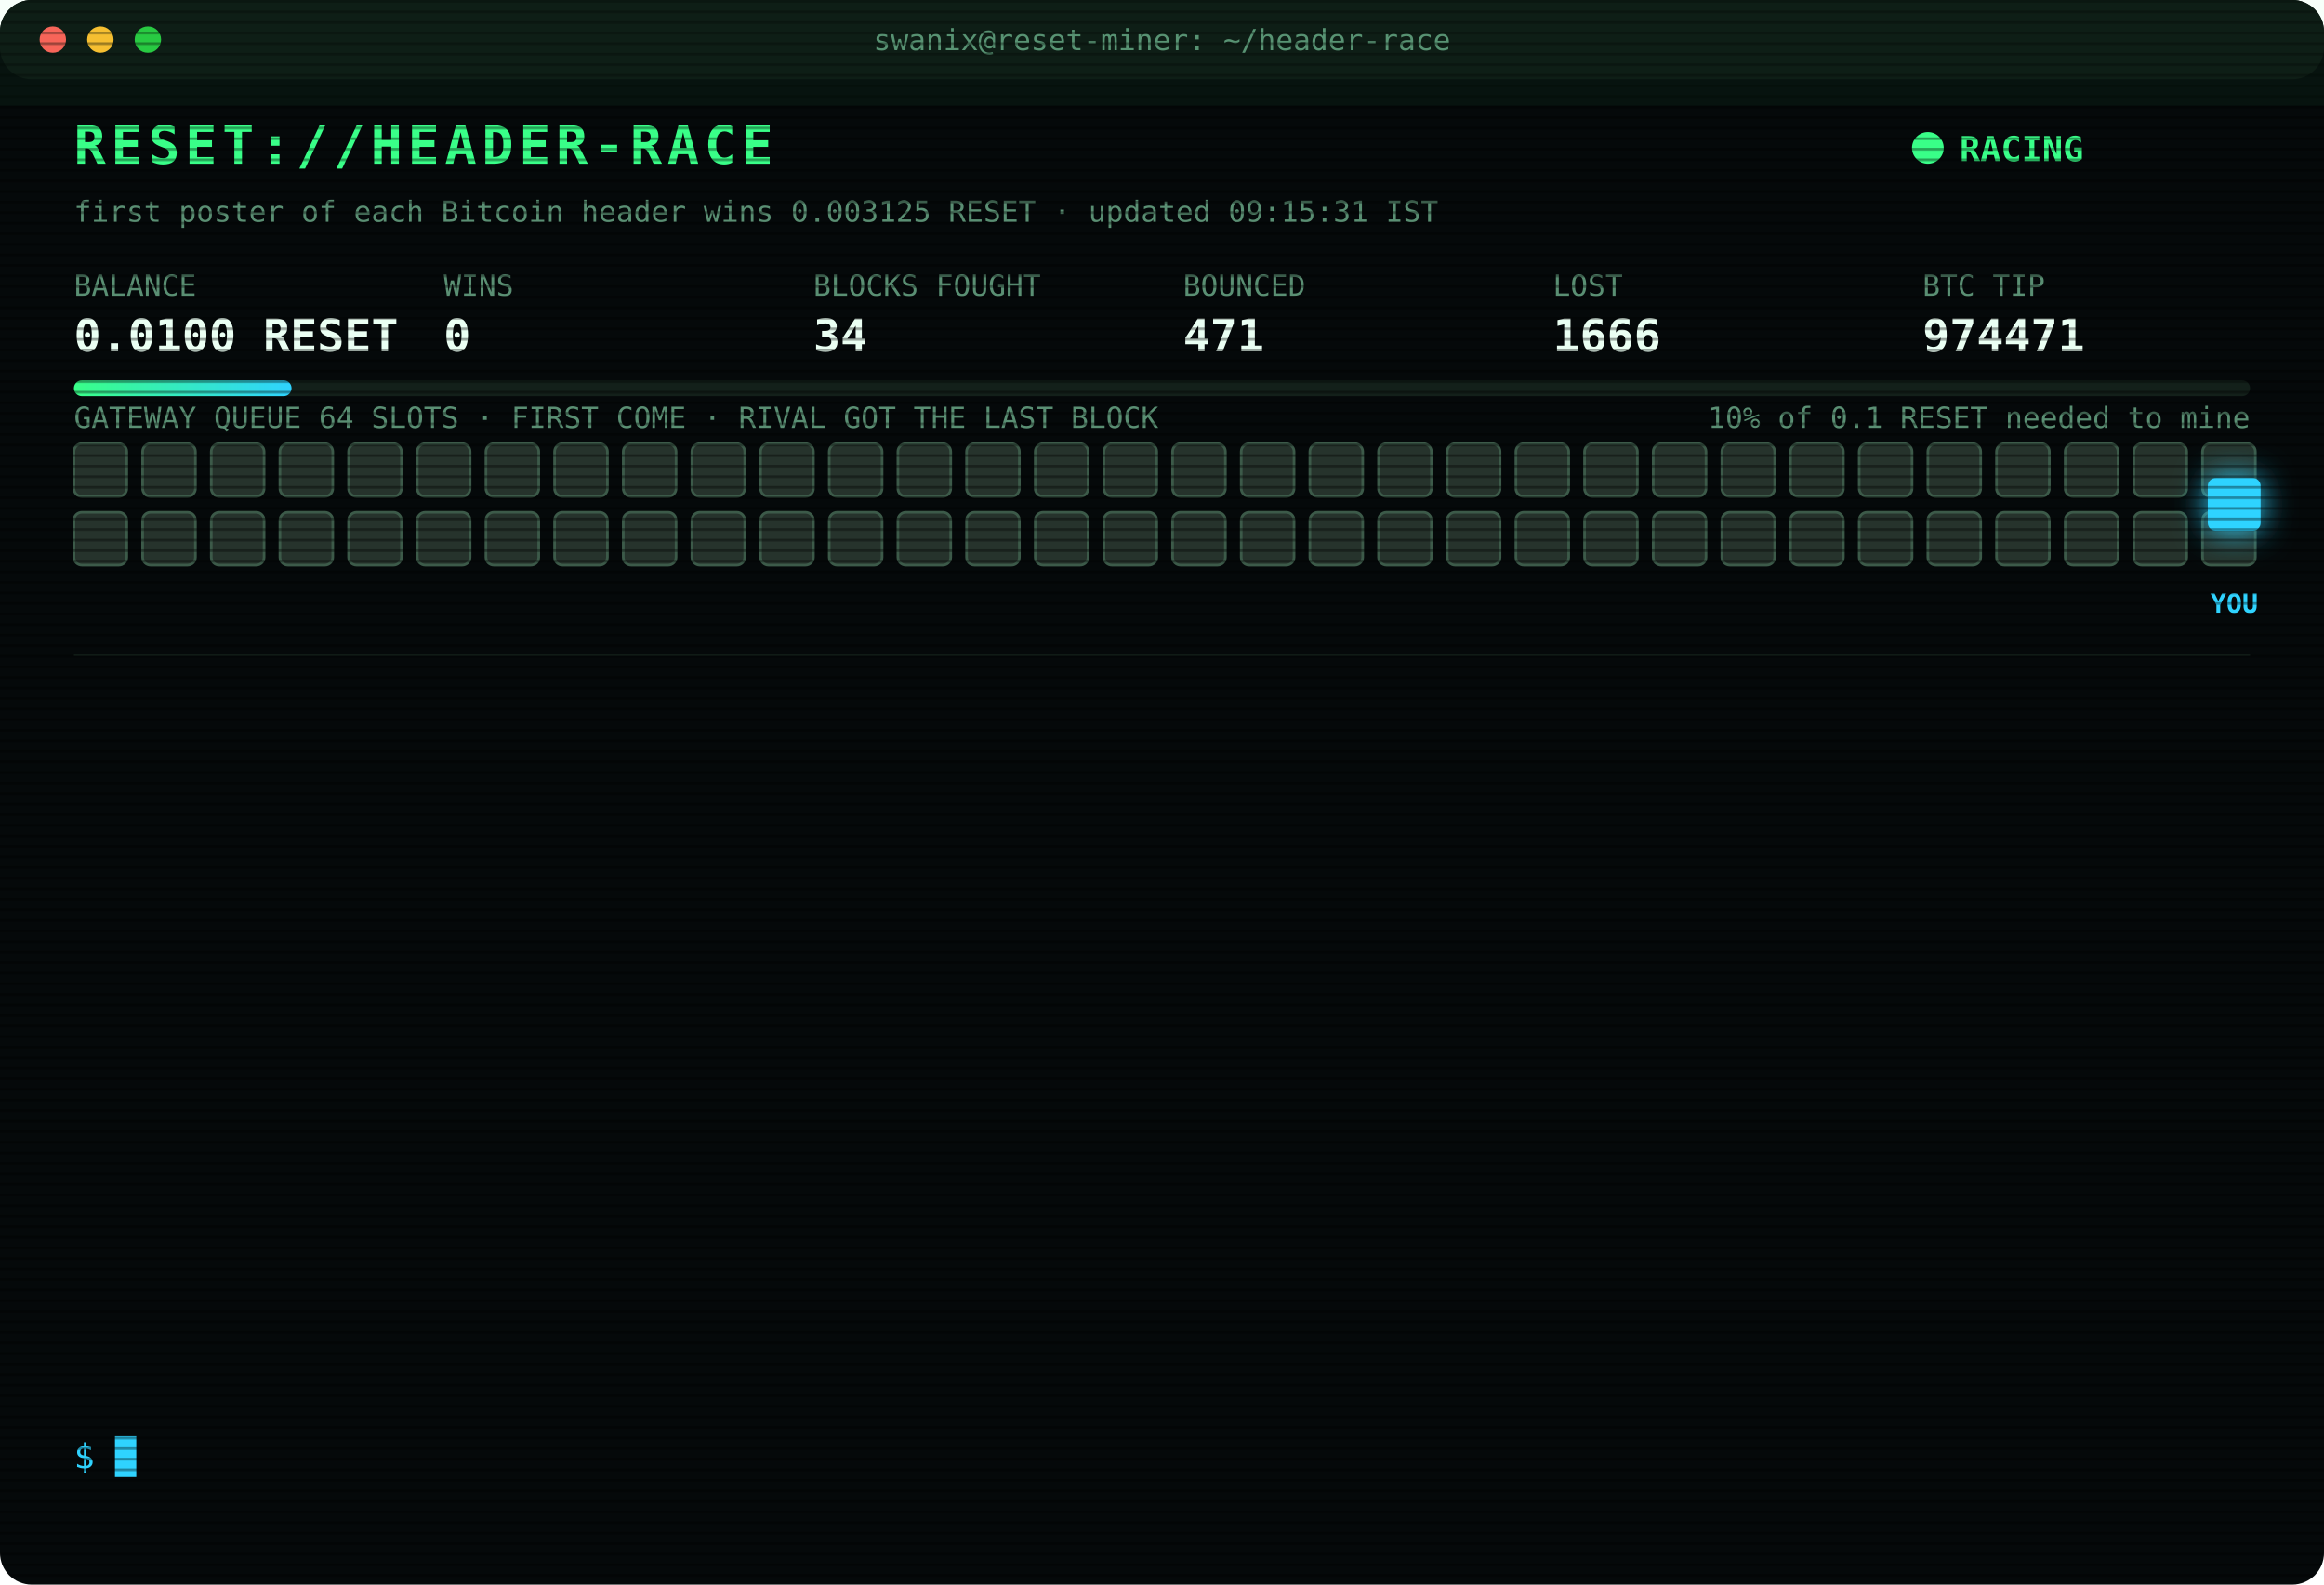
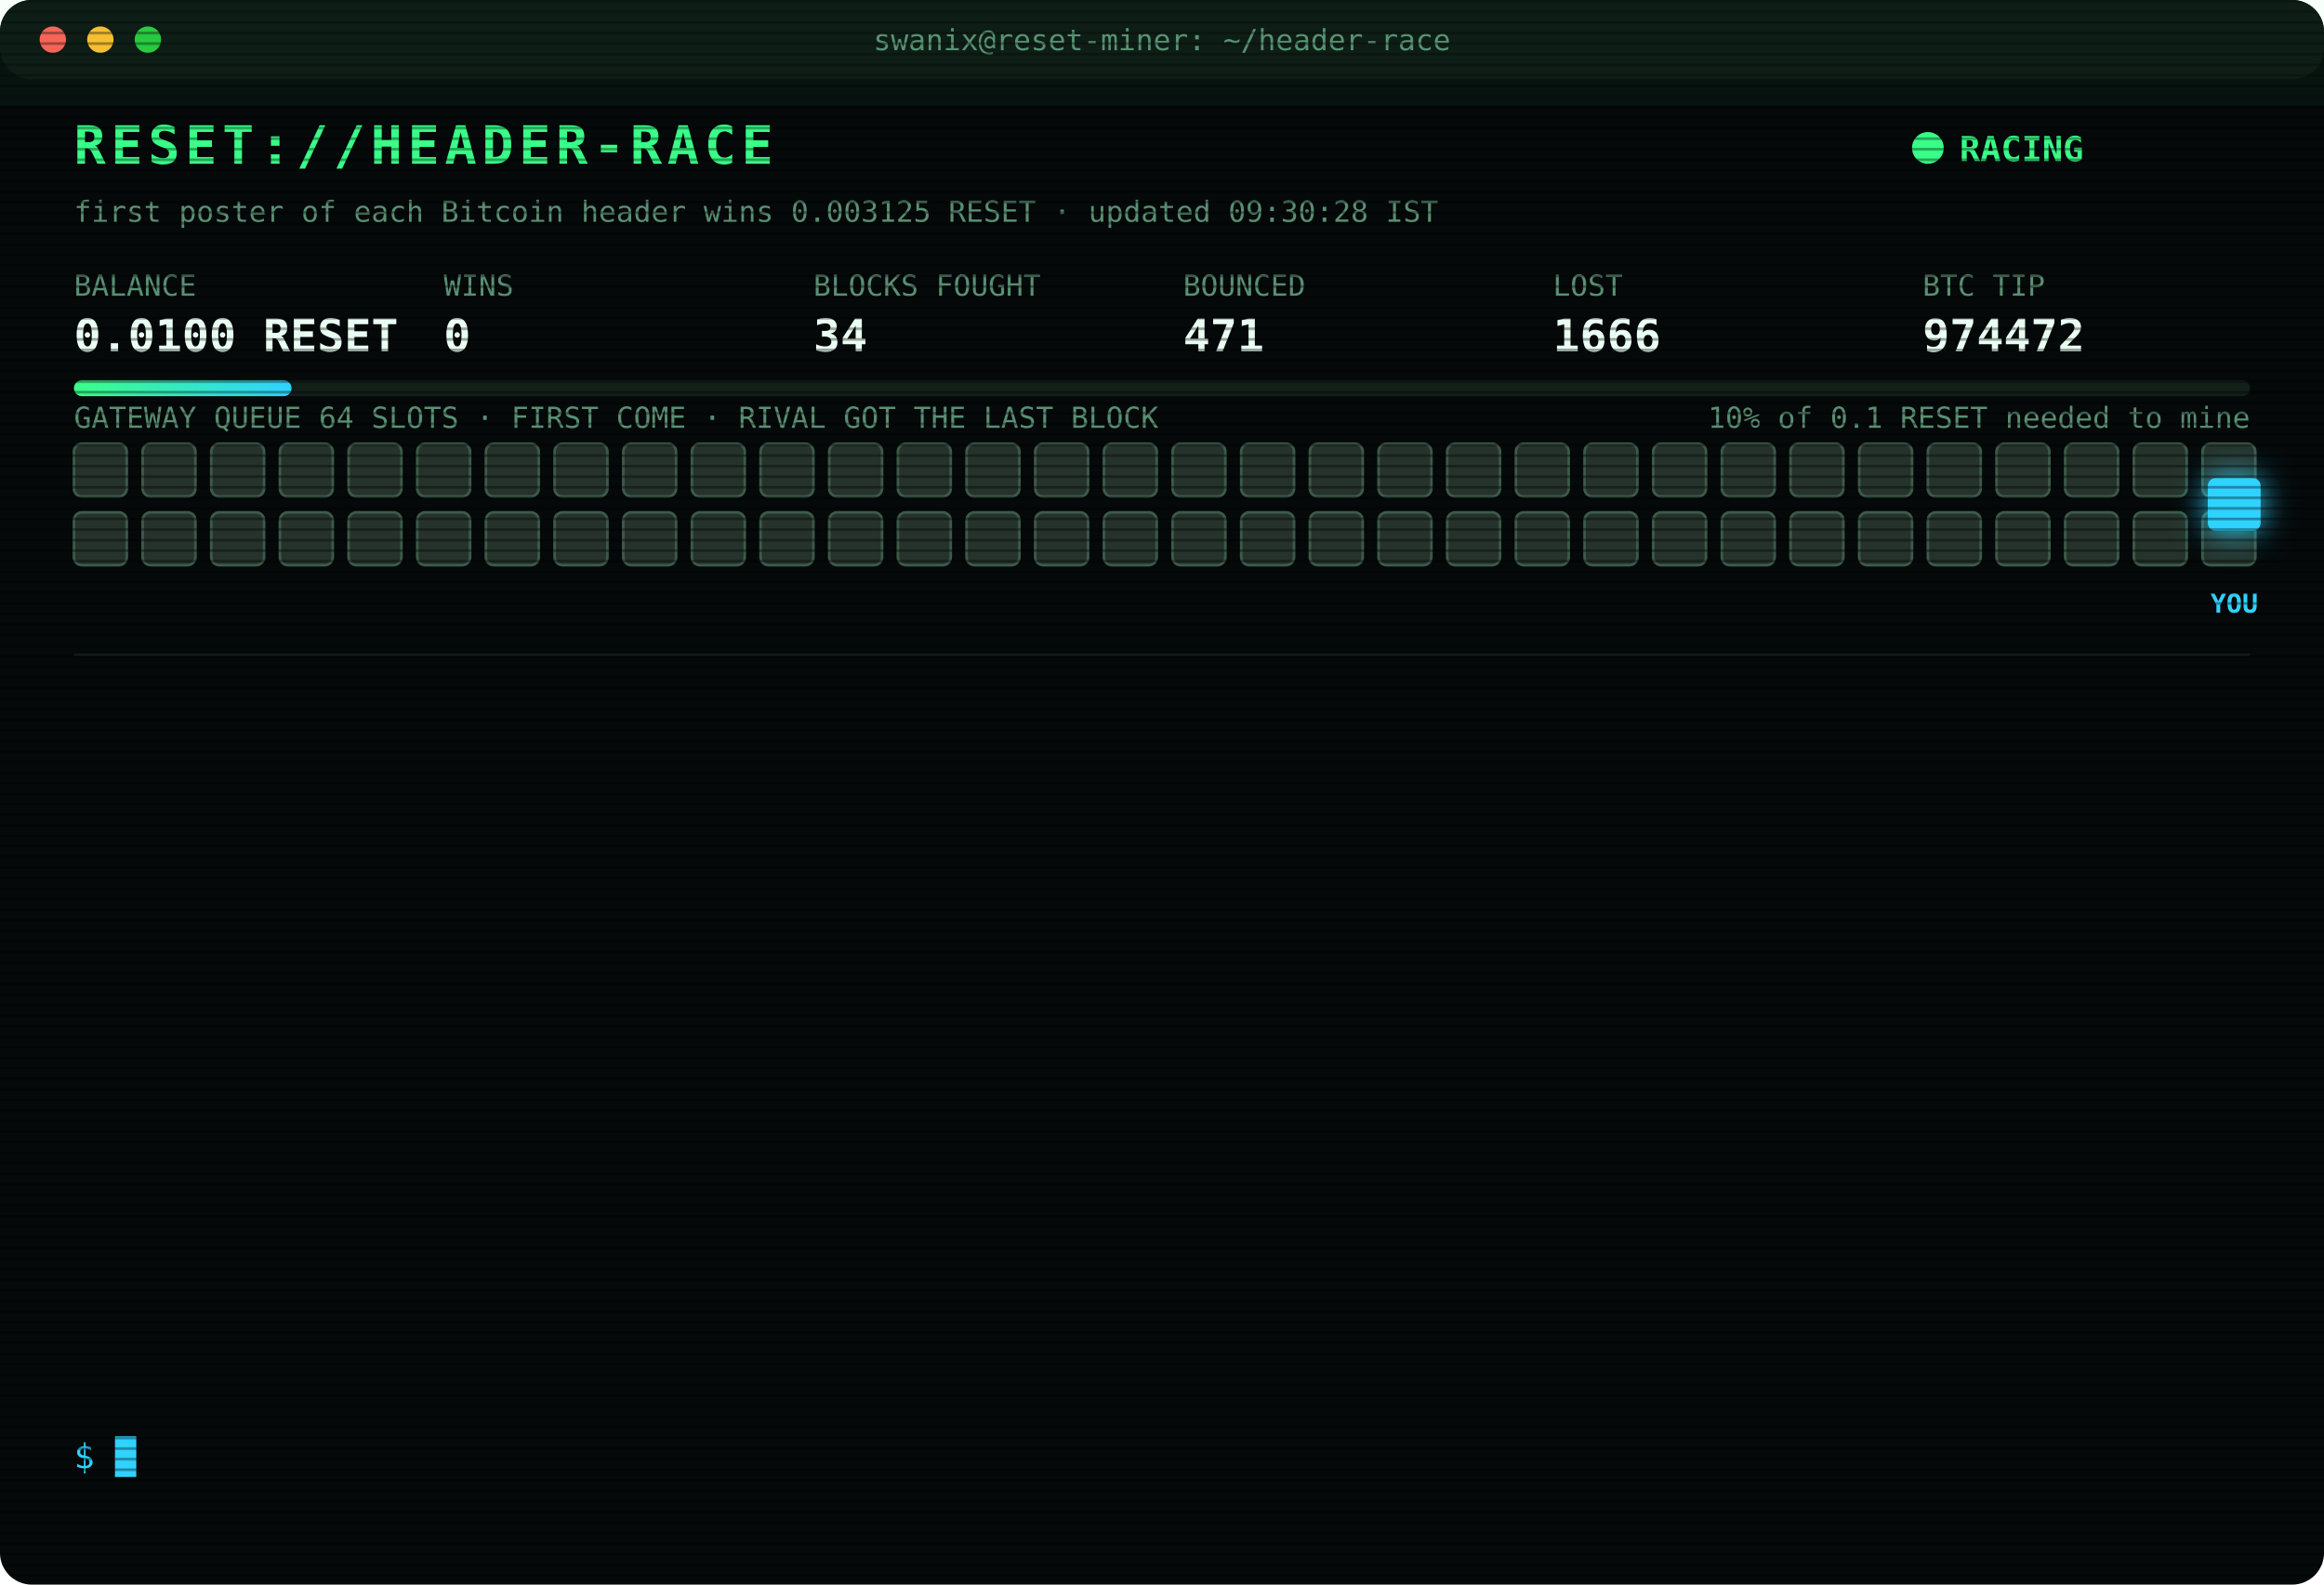
<svg xmlns="http://www.w3.org/2000/svg" width="880" height="600" viewBox="0 0 880 600" font-family="ui-monospace,SFMono-Regular,Menlo,Consolas,monospace">
  <style>
text{font-size:13px;fill:#7CFFB2}
.title{font-size:20px;font-weight:700;fill:#39FF88;letter-spacing:2px;animation:glitch 3s infinite steps(1)}
.sub{fill:#2fd3ff}.k{fill:#5a8f73;font-size:11px}.v{font-size:17px;font-weight:700;fill:#eafff3}
.ts{fill:#3f6b56}.boot{fill:#2fd3ff}.dim{fill:#5a8f73}.bad{fill:#ff4d6d}.warn{fill:#ffd23f}.mag{fill:#ff5cf0}.win{fill:#39FF88;font-weight:700}
.tag{font-size:10px;fill:#2fd3ff;font-weight:700}
.rival{fill:#26332c;stroke:#3c5a49;animation:jam 1.2s infinite alternate}
.idle{fill:#141c18;stroke:#22302a;animation:breathe 4s infinite}
.me{fill:#2fd3ff;filter:drop-shadow(0 0 6px #2fd3ff)}
.hover{animation:nudge 1.1s infinite ease-in-out}.bounce{animation:kick 1.4s infinite}
.ln{opacity:0;animation:in .4s forwards}
.cur{animation:blink 1s infinite steps(1)}
.scan{animation:scan 6s infinite linear}
.led{animation:blink 1.4s infinite}
@keyframes in{from{opacity:0;transform:translateX(-6px)}to{opacity:1;transform:none}}
@keyframes blink{50%{opacity:0}}
@keyframes jam{to{fill:#33463b}}
@keyframes breathe{50%{opacity:.4}}
@keyframes nudge{50%{transform:translateX(-10px)}}
@keyframes kick{0%,100%{transform:none}30%{transform:translateX(-14px)}55%{transform:translateX(10px) translateY(-6px)}}
@keyframes glitch{0%,92%{transform:none}93%{transform:translateX(2px);fill:#ff4d6d}95%{transform:translateX(-2px);fill:#2fd3ff}97%{transform:none}}
@keyframes scan{from{transform:translateY(-40px)}to{transform:translateY(600px)}}
</style>
  <defs>
    <pattern id="sl" width="4" height="4" patternUnits="userSpaceOnUse">
      <rect width="4" height="1" fill="#000" opacity=".35" />
    </pattern>
    <linearGradient id="bar">
      <stop offset="0" stop-color="#39FF88" />
      <stop offset="1" stop-color="#2fd3ff" />
    </linearGradient>
  </defs>
  <rect width="880" height="600" rx="12" fill="#05090a" />
  <rect width="880" height="30" rx="12" fill="#0d1512" />
  <circle cx="20" cy="15" r="5" fill="#ff5f57" />
  <circle cx="38" cy="15" r="5" fill="#febc2e" />
  <circle cx="56" cy="15" r="5" fill="#28c840" />
  <text x="440" y="19" text-anchor="middle" class="k">swanix@reset-miner: ~/header-race</text>
  <text x="28" y="62" class="title">RESET://HEADER-RACE</text>
  <circle class="led" cx="730" cy="56" r="6" fill="#39FF88" />
  <text x="742" y="61" class="win">RACING</text>
-   <text x="28" y="84" class="k">first poster of each Bitcoin header wins 0.003125 RESET · updated 09:15:31 IST</text>
+   <text x="28" y="84" class="k">first poster of each Bitcoin header wins 0.003125 RESET · updated 09:30:28 IST</text>
  <text x="28" y="112" class="k">BALANCE</text>
  <text x="28" y="133" class="v">0.0100 RESET</text>
  <text x="168" y="112" class="k">WINS</text>
  <text x="168" y="133" class="v">0</text>
  <text x="308" y="112" class="k">BLOCKS FOUGHT</text>
  <text x="308" y="133" class="v">34</text>
  <text x="448" y="112" class="k">BOUNCED</text>
  <text x="448" y="133" class="v">471</text>
  <text x="588" y="112" class="k">LOST</text>
  <text x="588" y="133" class="v">1666</text>
  <text x="728" y="112" class="k">BTC TIP</text>
-   <text x="728" y="133" class="v">974471</text>
+   <text x="728" y="133" class="v">974472</text>
  <rect x="28" y="144" width="824" height="6" rx="3" fill="#13201a" />
  <rect x="28" y="144" width="82.4" height="6" rx="3" fill="url(#bar)" />
  <text x="852" y="162" text-anchor="end" class="k">10% of 0.1 RESET needed to mine</text>
  <text x="28" y="162" class="k">GATEWAY QUEUE 64 SLOTS · FIRST COME · RIVAL GOT THE LAST BLOCK</text>
  <rect class="rival" x="28" y="168" width="20" height="20" rx="3" style="animation-delay:0.00s" />
  <rect class="rival" x="54" y="168" width="20" height="20" rx="3" style="animation-delay:0.05s" />
  <rect class="rival" x="80" y="168" width="20" height="20" rx="3" style="animation-delay:0.10s" />
  <rect class="rival" x="106" y="168" width="20" height="20" rx="3" style="animation-delay:0.15s" />
  <rect class="rival" x="132" y="168" width="20" height="20" rx="3" style="animation-delay:0.20s" />
  <rect class="rival" x="158" y="168" width="20" height="20" rx="3" style="animation-delay:0.25s" />
  <rect class="rival" x="184" y="168" width="20" height="20" rx="3" style="animation-delay:0.30s" />
  <rect class="rival" x="210" y="168" width="20" height="20" rx="3" style="animation-delay:0.35s" />
  <rect class="rival" x="236" y="168" width="20" height="20" rx="3" style="animation-delay:0.40s" />
  <rect class="rival" x="262" y="168" width="20" height="20" rx="3" style="animation-delay:0.45s" />
  <rect class="rival" x="288" y="168" width="20" height="20" rx="3" style="animation-delay:0.50s" />
  <rect class="rival" x="314" y="168" width="20" height="20" rx="3" style="animation-delay:0.55s" />
  <rect class="rival" x="340" y="168" width="20" height="20" rx="3" style="animation-delay:0.60s" />
  <rect class="rival" x="366" y="168" width="20" height="20" rx="3" style="animation-delay:0.65s" />
  <rect class="rival" x="392" y="168" width="20" height="20" rx="3" style="animation-delay:0.70s" />
  <rect class="rival" x="418" y="168" width="20" height="20" rx="3" style="animation-delay:0.75s" />
  <rect class="rival" x="444" y="168" width="20" height="20" rx="3" style="animation-delay:0.80s" />
  <rect class="rival" x="470" y="168" width="20" height="20" rx="3" style="animation-delay:0.85s" />
  <rect class="rival" x="496" y="168" width="20" height="20" rx="3" style="animation-delay:0.90s" />
  <rect class="rival" x="522" y="168" width="20" height="20" rx="3" style="animation-delay:0.95s" />
  <rect class="rival" x="548" y="168" width="20" height="20" rx="3" style="animation-delay:1.00s" />
  <rect class="rival" x="574" y="168" width="20" height="20" rx="3" style="animation-delay:1.05s" />
  <rect class="rival" x="600" y="168" width="20" height="20" rx="3" style="animation-delay:1.10s" />
  <rect class="rival" x="626" y="168" width="20" height="20" rx="3" style="animation-delay:1.15s" />
  <rect class="rival" x="652" y="168" width="20" height="20" rx="3" style="animation-delay:1.20s" />
  <rect class="rival" x="678" y="168" width="20" height="20" rx="3" style="animation-delay:1.25s" />
  <rect class="rival" x="704" y="168" width="20" height="20" rx="3" style="animation-delay:1.30s" />
  <rect class="rival" x="730" y="168" width="20" height="20" rx="3" style="animation-delay:1.35s" />
  <rect class="rival" x="756" y="168" width="20" height="20" rx="3" style="animation-delay:1.40s" />
  <rect class="rival" x="782" y="168" width="20" height="20" rx="3" style="animation-delay:1.45s" />
  <rect class="rival" x="808" y="168" width="20" height="20" rx="3" style="animation-delay:1.50s" />
  <rect class="rival" x="834" y="168" width="20" height="20" rx="3" style="animation-delay:1.55s" />
  <rect class="rival" x="28" y="194" width="20" height="20" rx="3" style="animation-delay:1.60s" />
  <rect class="rival" x="54" y="194" width="20" height="20" rx="3" style="animation-delay:1.65s" />
  <rect class="rival" x="80" y="194" width="20" height="20" rx="3" style="animation-delay:1.70s" />
  <rect class="rival" x="106" y="194" width="20" height="20" rx="3" style="animation-delay:1.75s" />
  <rect class="rival" x="132" y="194" width="20" height="20" rx="3" style="animation-delay:1.80s" />
  <rect class="rival" x="158" y="194" width="20" height="20" rx="3" style="animation-delay:1.85s" />
  <rect class="rival" x="184" y="194" width="20" height="20" rx="3" style="animation-delay:1.90s" />
  <rect class="rival" x="210" y="194" width="20" height="20" rx="3" style="animation-delay:1.95s" />
  <rect class="rival" x="236" y="194" width="20" height="20" rx="3" style="animation-delay:2.00s" />
  <rect class="rival" x="262" y="194" width="20" height="20" rx="3" style="animation-delay:2.05s" />
  <rect class="rival" x="288" y="194" width="20" height="20" rx="3" style="animation-delay:2.10s" />
  <rect class="rival" x="314" y="194" width="20" height="20" rx="3" style="animation-delay:2.15s" />
  <rect class="rival" x="340" y="194" width="20" height="20" rx="3" style="animation-delay:2.20s" />
  <rect class="rival" x="366" y="194" width="20" height="20" rx="3" style="animation-delay:2.25s" />
  <rect class="rival" x="392" y="194" width="20" height="20" rx="3" style="animation-delay:2.30s" />
  <rect class="rival" x="418" y="194" width="20" height="20" rx="3" style="animation-delay:2.35s" />
  <rect class="rival" x="444" y="194" width="20" height="20" rx="3" style="animation-delay:2.40s" />
  <rect class="rival" x="470" y="194" width="20" height="20" rx="3" style="animation-delay:2.45s" />
  <rect class="rival" x="496" y="194" width="20" height="20" rx="3" style="animation-delay:2.50s" />
  <rect class="rival" x="522" y="194" width="20" height="20" rx="3" style="animation-delay:2.55s" />
  <rect class="rival" x="548" y="194" width="20" height="20" rx="3" style="animation-delay:2.60s" />
  <rect class="rival" x="574" y="194" width="20" height="20" rx="3" style="animation-delay:2.65s" />
  <rect class="rival" x="600" y="194" width="20" height="20" rx="3" style="animation-delay:2.70s" />
  <rect class="rival" x="626" y="194" width="20" height="20" rx="3" style="animation-delay:2.75s" />
  <rect class="rival" x="652" y="194" width="20" height="20" rx="3" style="animation-delay:2.80s" />
  <rect class="rival" x="678" y="194" width="20" height="20" rx="3" style="animation-delay:2.85s" />
  <rect class="rival" x="704" y="194" width="20" height="20" rx="3" style="animation-delay:2.90s" />
  <rect class="rival" x="730" y="194" width="20" height="20" rx="3" style="animation-delay:2.95s" />
  <rect class="rival" x="756" y="194" width="20" height="20" rx="3" style="animation-delay:3.00s" />
  <rect class="rival" x="782" y="194" width="20" height="20" rx="3" style="animation-delay:3.05s" />
  <rect class="rival" x="808" y="194" width="20" height="20" rx="3" style="animation-delay:3.10s" />
  <rect class="rival" x="834" y="194" width="20" height="20" rx="3" style="animation-delay:3.15s" />
  <g class="hover">
    <rect class="me" x="836" y="181" width="20" height="20" rx="3" />
    <text class="tag" x="846" y="232" text-anchor="middle">YOU</text>
  </g>
  <line x1="28" x2="852" y1="248" y2="248" stroke="#13201a" />
  <g class="ln" style="animation-delay:0.40s">
    <text x="28" y="270" class="ts">06:14:37</text>
    <text x="104" y="270" class="bad">[LOST] #974461 taken by a rival miner</text>
  </g>
  <g class="ln" style="animation-delay:0.65s">
    <text x="28" y="292" class="ts">06:15:18</text>
    <text x="104" y="292" class="bad">[LOST] #974462 taken by a rival miner</text>
  </g>
  <g class="ln" style="animation-delay:0.90s">
    <text x="28" y="314" class="ts">06:18:52</text>
    <text x="104" y="314" class="bad">[LOST] #974463 taken by a rival miner</text>
  </g>
  <g class="ln" style="animation-delay:1.15s">
    <text x="28" y="336" class="ts">06:25:21</text>
    <text x="104" y="336" class="bad">[LOST] #974464 taken by a rival miner</text>
  </g>
  <g class="ln" style="animation-delay:1.40s">
    <text x="28" y="358" class="ts">06:38:40</text>
    <text x="104" y="358" class="bad">[LOST] #974465 taken by a rival miner</text>
  </g>
  <g class="ln" style="animation-delay:1.65s">
    <text x="28" y="380" class="ts">06:39:42</text>
    <text x="104" y="380" class="bad">[LOST] #974466 taken by a rival miner</text>
  </g>
  <g class="ln" style="animation-delay:1.90s">
    <text x="28" y="402" class="ts">06:55:31</text>
    <text x="104" y="402" class="dim">[STINT END] calls 777 · wins 0</text>
  </g>
  <g class="ln" style="animation-delay:2.15s">
    <text x="28" y="424" class="ts">07:00:25</text>
    <text x="104" y="424" class="boot">[BOOT] racer v3 online · 3 feeds · stint 340m</text>
  </g>
  <g class="ln" style="animation-delay:2.40s">
    <text x="28" y="446" class="ts">07:37:57</text>
    <text x="104" y="446" class="bad">[LOST] #974467 taken by a rival miner</text>
  </g>
  <g class="ln" style="animation-delay:2.65s">
    <text x="28" y="468" class="ts">07:51:37</text>
    <text x="104" y="468" class="bad">[LOST] #974468 taken by a rival miner</text>
  </g>
  <g class="ln" style="animation-delay:2.90s">
    <text x="28" y="490" class="ts">08:12:51</text>
    <text x="104" y="490" class="bad">[LOST] #974469 taken by a rival miner</text>
  </g>
  <g class="ln" style="animation-delay:3.15s">
    <text x="28" y="512" class="ts">08:56:14</text>
    <text x="104" y="512" class="bad">[LOST] #974470 taken by a rival miner</text>
  </g>
  <g class="ln" style="animation-delay:3.40s">
    <text x="28" y="534" class="ts">09:12:40</text>
    <text x="104" y="534" class="bad">[LOST] #974471 taken by a rival miner</text>
  </g>
  <text x="28" y="556" class="sub">$ <tspan class="cur">█</tspan>
  </text>
  <rect width="880" height="600" rx="12" fill="url(#sl)" pointer-events="none" />
  <rect class="scan" width="880" height="40" fill="#39FF88" opacity=".04" />
</svg>
